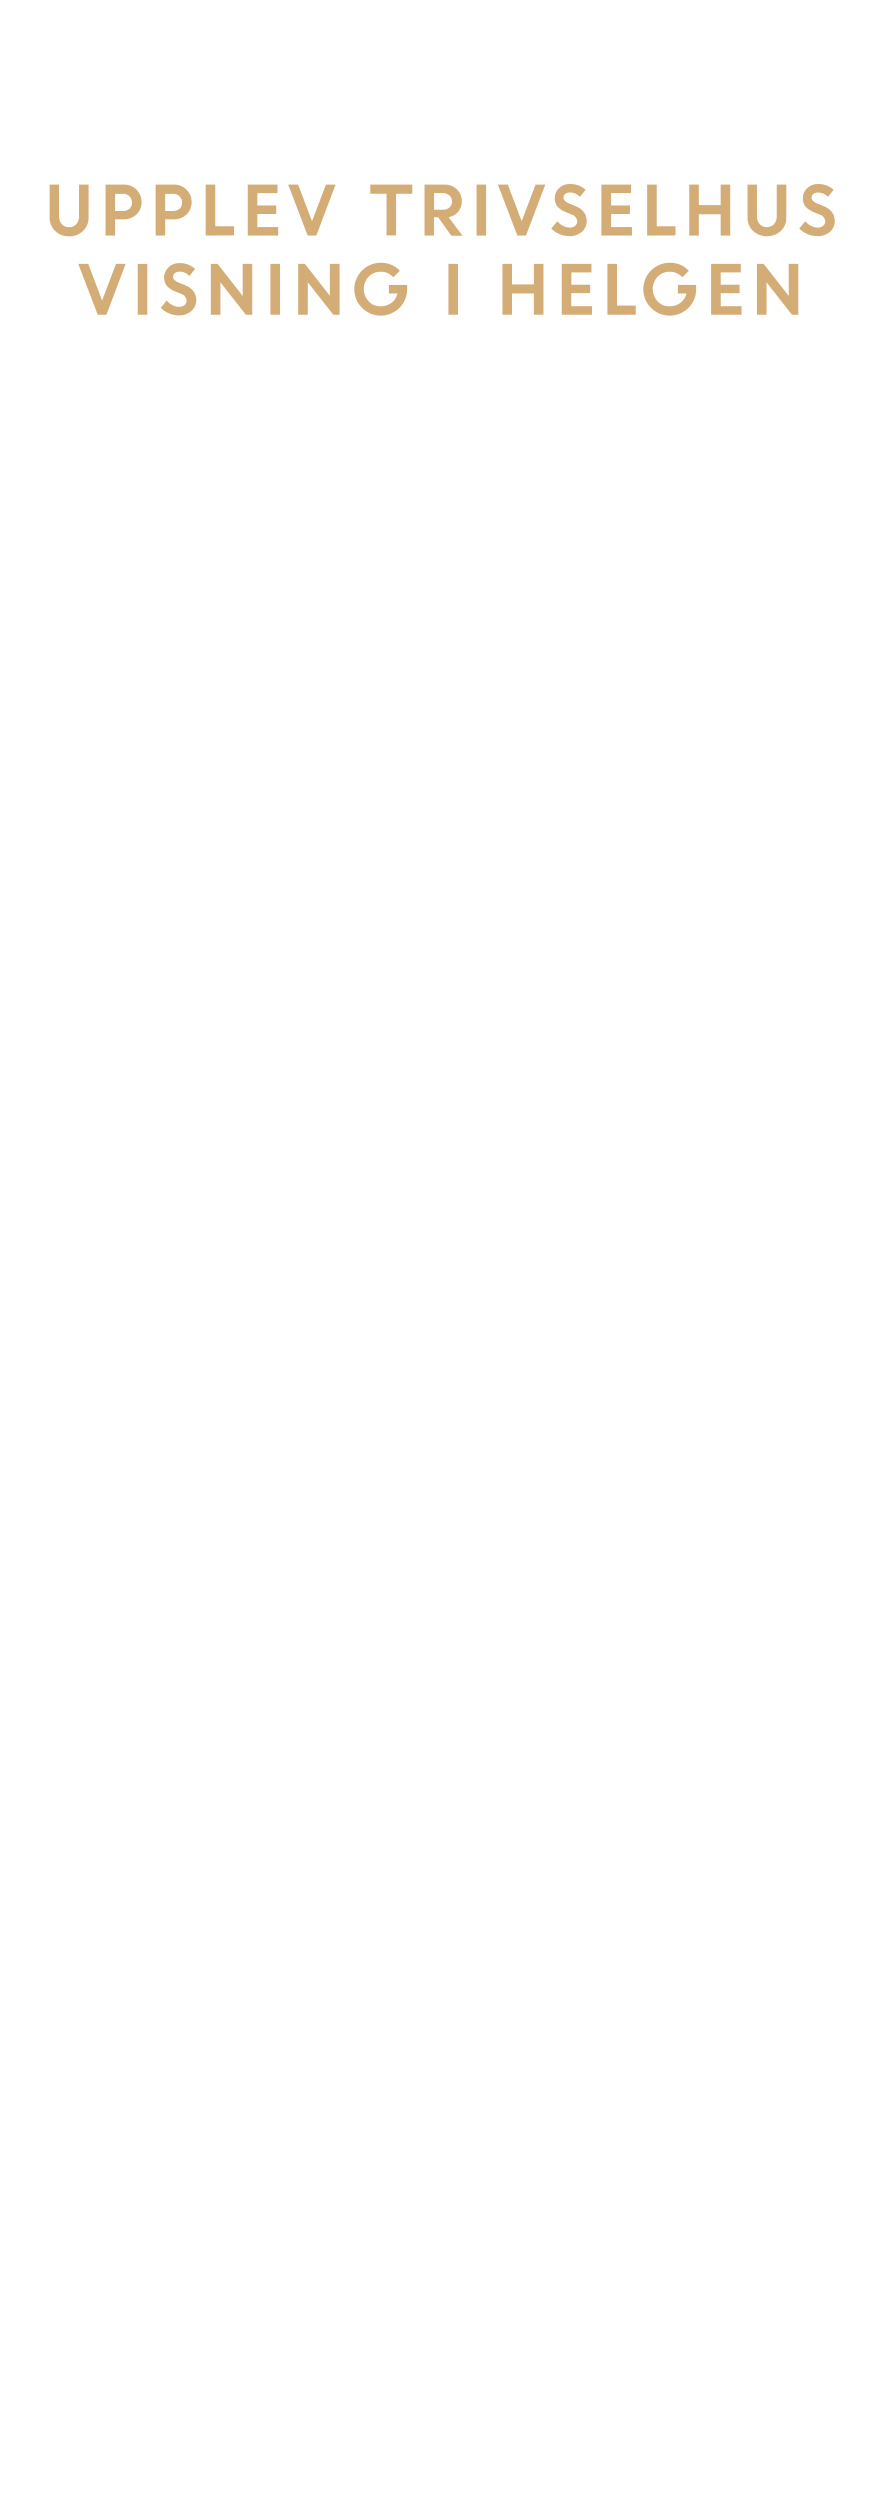
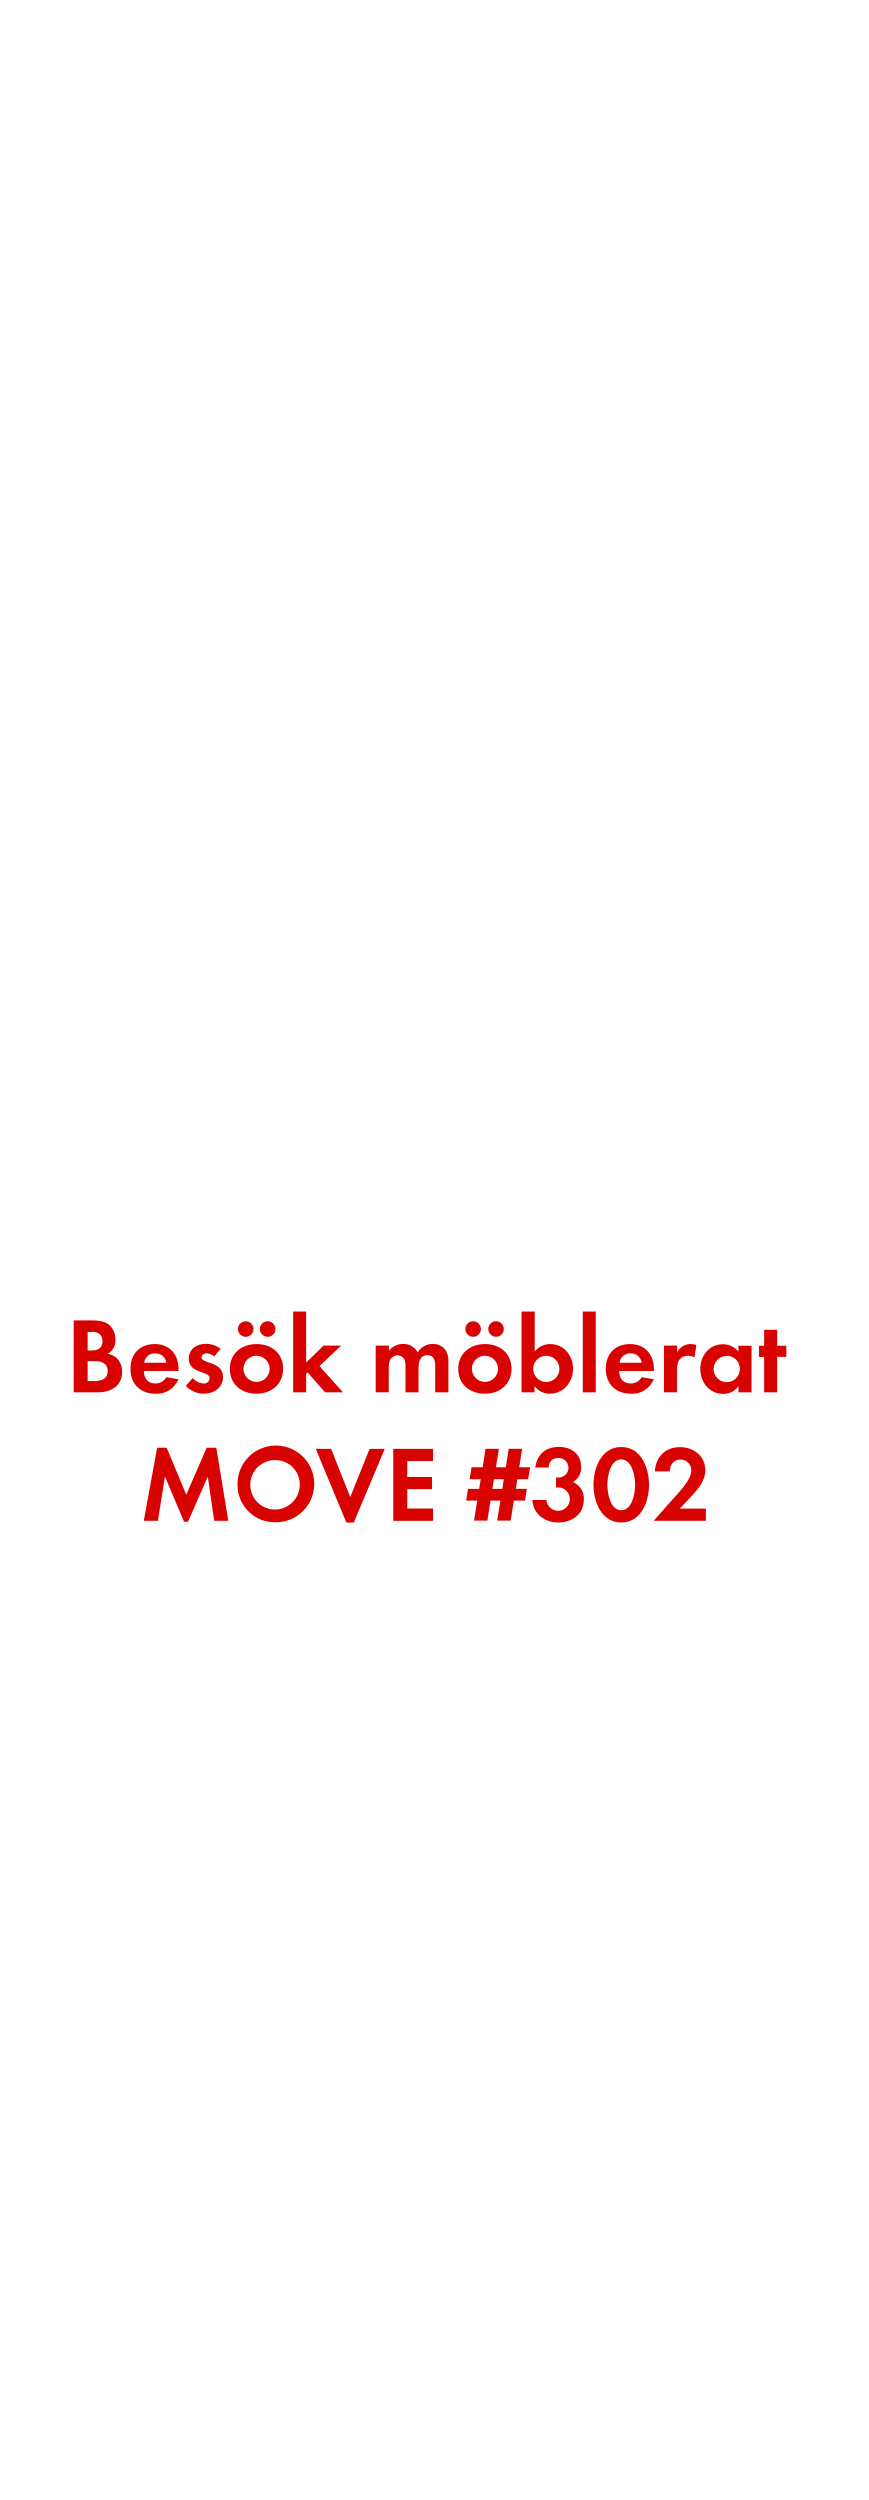
<svg xmlns="http://www.w3.org/2000/svg" id="Layer_1" data-name="Layer 1" viewBox="0 0 250 720">
  <defs>
-     <style>.cls-1{fill:#d4ac76;}</style>
+     <style>.cls-1{fill:#d80201;}</style>
  </defs>
-   <path class="cls-1" d="M23.89,66.52a5.5,5.5,0,0,1-4,1.55,5.5,5.5,0,0,1-4-1.55,5.18,5.18,0,0,1-1.59-3.88V53.16H17v9.12a3.32,3.32,0,0,0,.76,2.26,2.57,2.57,0,0,0,2.09.89A2.59,2.59,0,0,0,22,64.55a3.26,3.26,0,0,0,.76-2.23V53.16h2.75v9.48A5.17,5.17,0,0,1,23.89,66.52Z" />
-   <path class="cls-1" d="M30.4,67.84V53.16h5.27a5,5,0,0,1,5.1,5.07,4.68,4.68,0,0,1-1.49,3.54,5.15,5.15,0,0,1-3.66,1.4H33.15v4.67Zm5-12H33.15v4.92h2.32a2.58,2.58,0,0,0,1.84-.66,2.26,2.26,0,0,0,.7-1.75,2.42,2.42,0,0,0-.72-1.81A2.54,2.54,0,0,0,35.43,55.8Z" />
-   <path class="cls-1" d="M44.82,67.84V53.16h5.27a5,5,0,0,1,5.1,5.07,4.68,4.68,0,0,1-1.49,3.54A5.15,5.15,0,0,1,50,63.17H47.57v4.67Zm5-12H47.57v4.92h2.32a2.58,2.58,0,0,0,1.84-.66,2.27,2.27,0,0,0,.71-1.75,2.43,2.43,0,0,0-.73-1.81A2.54,2.54,0,0,0,49.85,55.8Z" />
-   <path class="cls-1" d="M59.24,67.84V53.16H62v12h5.4v2.64Z" />
-   <path class="cls-1" d="M79.55,61.63H74.11v3.76h6v2.45H71.36V53.16h8.55v2.45h-5.8v3.57h5.44Z" />
-   <path class="cls-1" d="M88.6,67.84,83,53.16h2.86l4,10.56,4-10.56h2.79L91.1,67.84Z" />
-   <path class="cls-1" d="M106.64,55.8V53.16h12.1V55.8h-4.67v12h-2.75v-12Z" />
-   <path class="cls-1" d="M122.26,67.84V53.16H128a4.93,4.93,0,0,1,3.53,1.33A4.55,4.55,0,0,1,133,58a4.39,4.39,0,0,1-1.06,3,4.65,4.65,0,0,1-2.74,1.56l4,5.33H130L126.2,62.6H125v5.24Zm5.32-12.23H125V60.4h2.56a2.7,2.7,0,0,0,1.91-.66,2.2,2.2,0,0,0,.71-1.69,2.28,2.28,0,0,0-.73-1.74A2.61,2.61,0,0,0,127.58,55.61Z" />
-   <path class="cls-1" d="M137.25,67.84V53.16H140V67.84Z" />
-   <path class="cls-1" d="M149,67.84l-5.61-14.68h2.86l4,10.56,4-10.56h2.79l-5.56,14.68Z" />
-   <path class="cls-1" d="M163.92,68a7,7,0,0,1-2.77-.58,7.13,7.13,0,0,1-2.38-1.6l1.74-2.09a5.34,5.34,0,0,0,1.62,1.31,4.2,4.2,0,0,0,1.94.51,2.34,2.34,0,0,0,1.56-.5,1.59,1.59,0,0,0,.62-1.27,2.2,2.2,0,0,0-1.62-2L163,61.12a6.36,6.36,0,0,1-2.45-1.62,3.78,3.78,0,0,1-.78-2.5A3.82,3.82,0,0,1,161,54.21,4.25,4.25,0,0,1,164.13,53a6.32,6.32,0,0,1,4.52,1.67L167,56.71a3.78,3.78,0,0,0-2.9-1.27,2,2,0,0,0-1.32.42,1.32,1.32,0,0,0-.5,1,1.37,1.37,0,0,0,.39,1,3.92,3.92,0,0,0,1.26.76l1.71.68q3.27,1.32,3.33,4.24a4.13,4.13,0,0,1-1.38,3.22A5.37,5.37,0,0,1,163.92,68Z" />
-   <path class="cls-1" d="M181.39,61.63H176v3.76h6v2.45H173.2V53.16h8.55v2.45H176v3.57h5.44Z" />
-   <path class="cls-1" d="M186.38,67.84V53.16h2.76v12h5.4v2.64Z" />
-   <path class="cls-1" d="M207.55,67.84V61.71h-6.29v6.13h-2.75V53.16h2.75v5.91h6.29V53.16h2.76V67.84Z" />
-   <path class="cls-1" d="M224.87,66.52a6,6,0,0,1-8,0,5.17,5.17,0,0,1-1.58-3.88V53.16H218v9.12a3.32,3.32,0,0,0,.76,2.26,2.91,2.91,0,0,0,4.18,0,3.26,3.26,0,0,0,.76-2.23V53.16h2.76v9.48A5.18,5.18,0,0,1,224.87,66.52Z" />
-   <path class="cls-1" d="M235.33,68a6.94,6.94,0,0,1-2.76-.58,7.13,7.13,0,0,1-2.38-1.6l1.74-2.09a5.34,5.34,0,0,0,1.62,1.31,4.2,4.2,0,0,0,1.94.51,2.34,2.34,0,0,0,1.56-.5,1.59,1.59,0,0,0,.62-1.27,2.2,2.2,0,0,0-1.62-2l-1.63-.65A6.36,6.36,0,0,1,232,59.5a3.78,3.78,0,0,1-.78-2.5,3.82,3.82,0,0,1,1.24-2.79A4.25,4.25,0,0,1,235.55,53a6.32,6.32,0,0,1,4.52,1.67l-1.62,2.05a3.78,3.78,0,0,0-2.9-1.27,2,2,0,0,0-1.32.42,1.32,1.32,0,0,0-.5,1,1.37,1.37,0,0,0,.39,1,3.92,3.92,0,0,0,1.26.76l1.71.68q3.27,1.32,3.33,4.24A4.13,4.13,0,0,1,239,66.8,5.38,5.38,0,0,1,235.33,68Z" />
-   <path class="cls-1" d="M28.15,90.64,22.54,76h2.87l4,10.56,4-10.56h2.78L30.65,90.64Z" />
-   <path class="cls-1" d="M39.68,90.64V76h2.75V90.64Z" />
-   <path class="cls-1" d="M51.45,90.83a7,7,0,0,1-2.78-.58,7.19,7.19,0,0,1-2.37-1.6L48,86.55a5.23,5.23,0,0,0,1.62,1.32,4.2,4.2,0,0,0,1.94.51,2.39,2.39,0,0,0,1.56-.5,1.58,1.58,0,0,0,.61-1.27,2.19,2.19,0,0,0-1.61-2l-1.63-.65a6.36,6.36,0,0,1-2.45-1.62A4,4,0,0,1,48.54,77a4.25,4.25,0,0,1,3.12-1.22,6.32,6.32,0,0,1,4.52,1.67l-1.62,2.05a3.78,3.78,0,0,0-2.9-1.27,2,2,0,0,0-1.32.42,1.32,1.32,0,0,0-.5,1,1.37,1.37,0,0,0,.39,1,3.92,3.92,0,0,0,1.26.76l1.71.68c2.18.87,3.29,2.29,3.33,4.24a4.13,4.13,0,0,1-1.38,3.22A5.37,5.37,0,0,1,51.45,90.83Z" />
-   <path class="cls-1" d="M60.73,90.64V76h1.93l7.23,9.23V76h2.75V90.64H70.8L63.48,81.3v9.34Z" />
-   <path class="cls-1" d="M77.88,90.64V76h2.76V90.64Z" />
-   <path class="cls-1" d="M85.88,90.64V76h1.93L95,85.19V76H97.8V90.64H96L88.64,81.3v9.34Z" />
-   <path class="cls-1" d="M112,84.51V82.06h5.26l0,1.25a7.5,7.5,0,0,1-1.07,3.89,7.37,7.37,0,0,1-2.78,2.71,7.61,7.61,0,0,1-3.75,1,7.62,7.62,0,1,1,0-15.24A7.21,7.21,0,0,1,115.16,78l-1.88,1.85a4.75,4.75,0,0,0-3.61-1.59,4.65,4.65,0,0,0-3.51,1.44,5.19,5.19,0,0,0,0,7.08,4.48,4.48,0,0,0,3.33,1.44,5.23,5.23,0,0,0,3.27-1,4.66,4.66,0,0,0,1.73-2.7Z" />
-   <path class="cls-1" d="M129.15,90.64V76h2.75V90.64Z" />
-   <path class="cls-1" d="M153.75,90.64V84.51h-6.29v6.13h-2.75V76h2.75v5.91h6.29V76h2.76V90.64Z" />
-   <path class="cls-1" d="M169.94,84.43h-5.43v3.76h6v2.45h-8.72V76h8.55v2.45h-5.79V82h5.43Z" />
-   <path class="cls-1" d="M174.94,90.64V76h2.75V88h5.4v2.64Z" />
-   <path class="cls-1" d="M195.23,84.51V82.06h5.26l0,1.25a7.5,7.5,0,0,1-1.07,3.89,7.37,7.37,0,0,1-2.78,2.71,7.64,7.64,0,0,1-3.75,1,7.62,7.62,0,1,1,0-15.24A7.21,7.21,0,0,1,198.38,78l-1.88,1.85a4.75,4.75,0,0,0-3.61-1.59,4.65,4.65,0,0,0-3.51,1.44,5.19,5.19,0,0,0,0,7.08,4.48,4.48,0,0,0,3.33,1.44,5.23,5.23,0,0,0,3.27-1,4.66,4.66,0,0,0,1.73-2.7Z" />
-   <path class="cls-1" d="M213,84.43h-5.43v3.76h6v2.45H204.8V76h8.55v2.45h-5.79V82H213Z" />
-   <path class="cls-1" d="M218,90.64V76h1.93l7.23,9.23V76h2.75V90.64h-1.84l-7.31-9.34v9.34Z" />
+   <path class="cls-1" d="M28.16,401H21.21V380.27h5.12c1.67,0,3.72.16,5.05,1.24a5.54,5.54,0,0,1,1.86,4.25A4.33,4.33,0,0,1,31,389.91a4.69,4.69,0,0,1,2.69,1.31,5.52,5.52,0,0,1,1.49,3.87C35.16,399.22,31.88,401,28.16,401Zm-1.74-17.39H25.24v5.33h1.15c1.8,0,3.13-.71,3.13-2.67S28.22,383.56,26.42,383.56Zm.68,8.4H25.24v5.74H27c2,0,4-.47,4-2.89S29,392,27.1,392Z" />
+   <path class="cls-1" d="M41.42,394.84c.06,2.08,1.06,3.6,3.29,3.6a3.5,3.5,0,0,0,3.19-1.8l3.48.56a6.6,6.6,0,0,1-6.61,4.19c-4.34,0-7.19-2.79-7.19-7.17s2.73-7.13,7-7.13,6.85,3,6.85,7.26v.49Zm3.26-5.08a3,3,0,0,0-3.13,2.7H47.9A3.1,3.1,0,0,0,44.68,389.76Z" />
+   <path class="cls-1" d="M58.63,401.39a7.14,7.14,0,0,1-5.12-2.24l2-2.29a4.34,4.34,0,0,0,3.16,1.58,1.58,1.58,0,0,0,1.7-1.49c0-2.29-6-1.14-6-5.67,0-2.73,2.26-4.25,4.81-4.25a6.87,6.87,0,0,1,4.37,1.43l-1.86,2.2a3.73,3.73,0,0,0-2.24-.9c-.65,0-1.42.4-1.42,1.15,0,1.95,6.2,1.08,6.2,5.67C64.24,399.71,61.51,401.39,58.63,401.39Z" />
+   <path class="cls-1" d="M73.88,401.39c-4.28,0-7.69-2.67-7.69-7.14s3.41-7.16,7.72-7.16,7.63,2.7,7.63,7.13S78.13,401.39,73.88,401.39ZM70.62,385a2.24,2.24,0,0,1,0-4.47,2.24,2.24,0,1,1,0,4.47Zm3.23,5.45a3.77,3.77,0,1,0,3.81,3.78A3.8,3.8,0,0,0,73.85,390.47ZM77.07,385a2.27,2.27,0,0,1-2.23-2.24A2.24,2.24,0,1,1,77.07,385Z" />
+   <path class="cls-1" d="M93.63,401l-5.06-5.76-.4.4V401H84.42V377.73h3.75v14.7l5-4.9h5.09L92,393.42,98.77,401Z" />
+   <path class="cls-1" d="M125.34,401V393.6c0-1.58-.25-3.31-2.23-3.31-2.2,0-2.57,2-2.57,3.78V401h-3.76v-7.13a6,6,0,0,0-.28-2.23,2.15,2.15,0,0,0-2-1.3,2.43,2.43,0,0,0-2.11,1.21,5.58,5.58,0,0,0-.43,2.57V401H108.2V387.53H112v1.52a5.14,5.14,0,0,1,4.09-2,4.58,4.58,0,0,1,4.19,2.45,5,5,0,0,1,4.4-2.45,4.41,4.41,0,0,1,3.75,1.93,5.88,5.88,0,0,1,.71,3.25V401Z" />
+   <path class="cls-1" d="M139.66,401.39c-4.28,0-7.69-2.67-7.69-7.14s3.41-7.16,7.72-7.16,7.63,2.7,7.63,7.13S143.91,401.39,139.66,401.39ZM136.41,385a2.24,2.24,0,1,1,0-4.47,2.24,2.24,0,0,1,0,4.47Zm3.22,5.45a3.77,3.77,0,1,0,3.81,3.78A3.8,3.8,0,0,0,139.63,390.47Zm3.23-5.45a2.28,2.28,0,0,1-2.24-2.24,2.24,2.24,0,1,1,2.24,2.24Z" />
+   <path class="cls-1" d="M158.35,401.39a5.3,5.3,0,0,1-4.4-2.2V401H150.2V377.73H154v11.5a5.71,5.71,0,0,1,4.5-2.14c3.93,0,6.54,3.35,6.54,7.1S162.38,401.39,158.35,401.39Zm-1-10.92a3.77,3.77,0,1,0,3.75,3.75A3.74,3.74,0,0,0,157.33,390.47Z" />
+   <path class="cls-1" d="M167.84,401V377.73h3.75V401Z" />
+   <path class="cls-1" d="M178.32,394.84c.06,2.08,1.05,3.6,3.28,3.6a3.53,3.53,0,0,0,3.2-1.8l3.47.56a6.59,6.59,0,0,1-6.6,4.19c-4.35,0-7.2-2.79-7.2-7.17s2.73-7.13,7-7.13,6.85,3,6.85,7.26v.49Zm3.25-5.08a3,3,0,0,0-3.13,2.7h6.36A3.12,3.12,0,0,0,181.57,389.76Z" />
+   <path class="cls-1" d="M200,390.94a3.35,3.35,0,0,0-1.8-.47c-2.54,0-3.23,1.8-3.23,4V401h-3.75V387.53H195v2a4.32,4.32,0,0,1,3.91-2.45,4.38,4.38,0,0,1,1.64.31Z" />
+   <path class="cls-1" d="M212.67,401v-1.76a5.22,5.22,0,0,1-4.38,2.2c-4,0-6.6-3.35-6.6-7.2s2.57-7.1,6.51-7.1a5.62,5.62,0,0,1,4.47,2.14v-1.7h3.78V401Zm-3.35-10.48a3.77,3.77,0,1,0,3.75,3.75A3.74,3.74,0,0,0,209.32,390.47Z" />
+   <path class="cls-1" d="M223.82,390.75V401h-3.75v-10.2h-1.49v-3.22h1.49v-4.59h3.75v4.59h2.64v3.22Z" />
+   <path class="cls-1" d="M61.68,438l-1.83-12.74-5.7,13H53l-5.49-13L45.47,438H41.41l3.84-21.05H48l5.64,13.52,5.89-13.52H62.3L65.75,438Z" />
+   <path class="cls-1" d="M79.41,438.42a10.73,10.73,0,0,1-11-10.76,11.05,11.05,0,1,1,11,10.76Zm0-17.92a7.13,7.13,0,1,0,6.92,7.1A7,7,0,0,0,79.41,420.5Z" />
+   <path class="cls-1" d="M101.89,438.48H99.75l-8.81-21.21h4.41l5.52,13.89,5.58-13.89h4.37Z" />
+   <path class="cls-1" d="M113.26,438V417.27h11.45v3.51h-7.42v4.58h7.14v3.51h-7.14v5.58h7.42V438Z" />
+   <path class="cls-1" d="M152.11,426H149l-.44,2.79h3.17l-.53,3.38H148l-.93,5.76h-3.88l.93-5.76h-2.85l-.9,5.76h-3.85l.93-5.76h-3.19l.53-3.38H138l.44-2.79h-3.17l.53-3.42H139l.84-5.33h3.85l-.87,5.33h2.85l.84-5.33h3.87l-.84,5.33h3.14Zm-9.86,0-.43,2.79h2.85l.43-2.79Z" />
+   <path class="cls-1" d="M160.76,438.48c-3.85,0-7.23-2.48-7.44-6.48h4.06a3.37,3.37,0,1,0,3.5-3.63,6,6,0,0,0-.74.06v-2.91a3.38,3.38,0,0,0,.55,0,2.81,2.81,0,1,0,.1-5.61c-1.77,0-2.61,1.08-2.82,2.73h-3.82c.59-3.91,3-5.93,6.92-5.93,3.44,0,6.29,2.05,6.29,5.71a4.61,4.61,0,0,1-2.39,4.4,5.1,5.1,0,0,1,3.17,5.09C168.14,436.15,164.69,438.48,160.76,438.48Z" />
+   <path class="cls-1" d="M178.92,438.48c-5.7,0-8-6-8-10.85s2.27-10.89,8-10.89,8,6,8,10.86S184.66,438.48,178.92,438.48Zm0-18.17c-3.16,0-4,4.9-4,7.29s.81,7.35,4,7.35,4-5,4-7.35S182.08,420.31,178.92,420.31Z" />
+   <path class="cls-1" d="M188.25,438l6.11-6.91c1.67-1.89,4.74-5,4.74-7.66a3.08,3.08,0,0,0-3.13-3.07c-2,0-3,1.52-3.07,3.41h-4.31c.28-4.18,3-7,7.26-7,3.87,0,7.28,2.55,7.28,6.64,0,2.88-1.89,5.24-3.75,7.22l-3.59,3.85h7.5V438Z" />
</svg>
